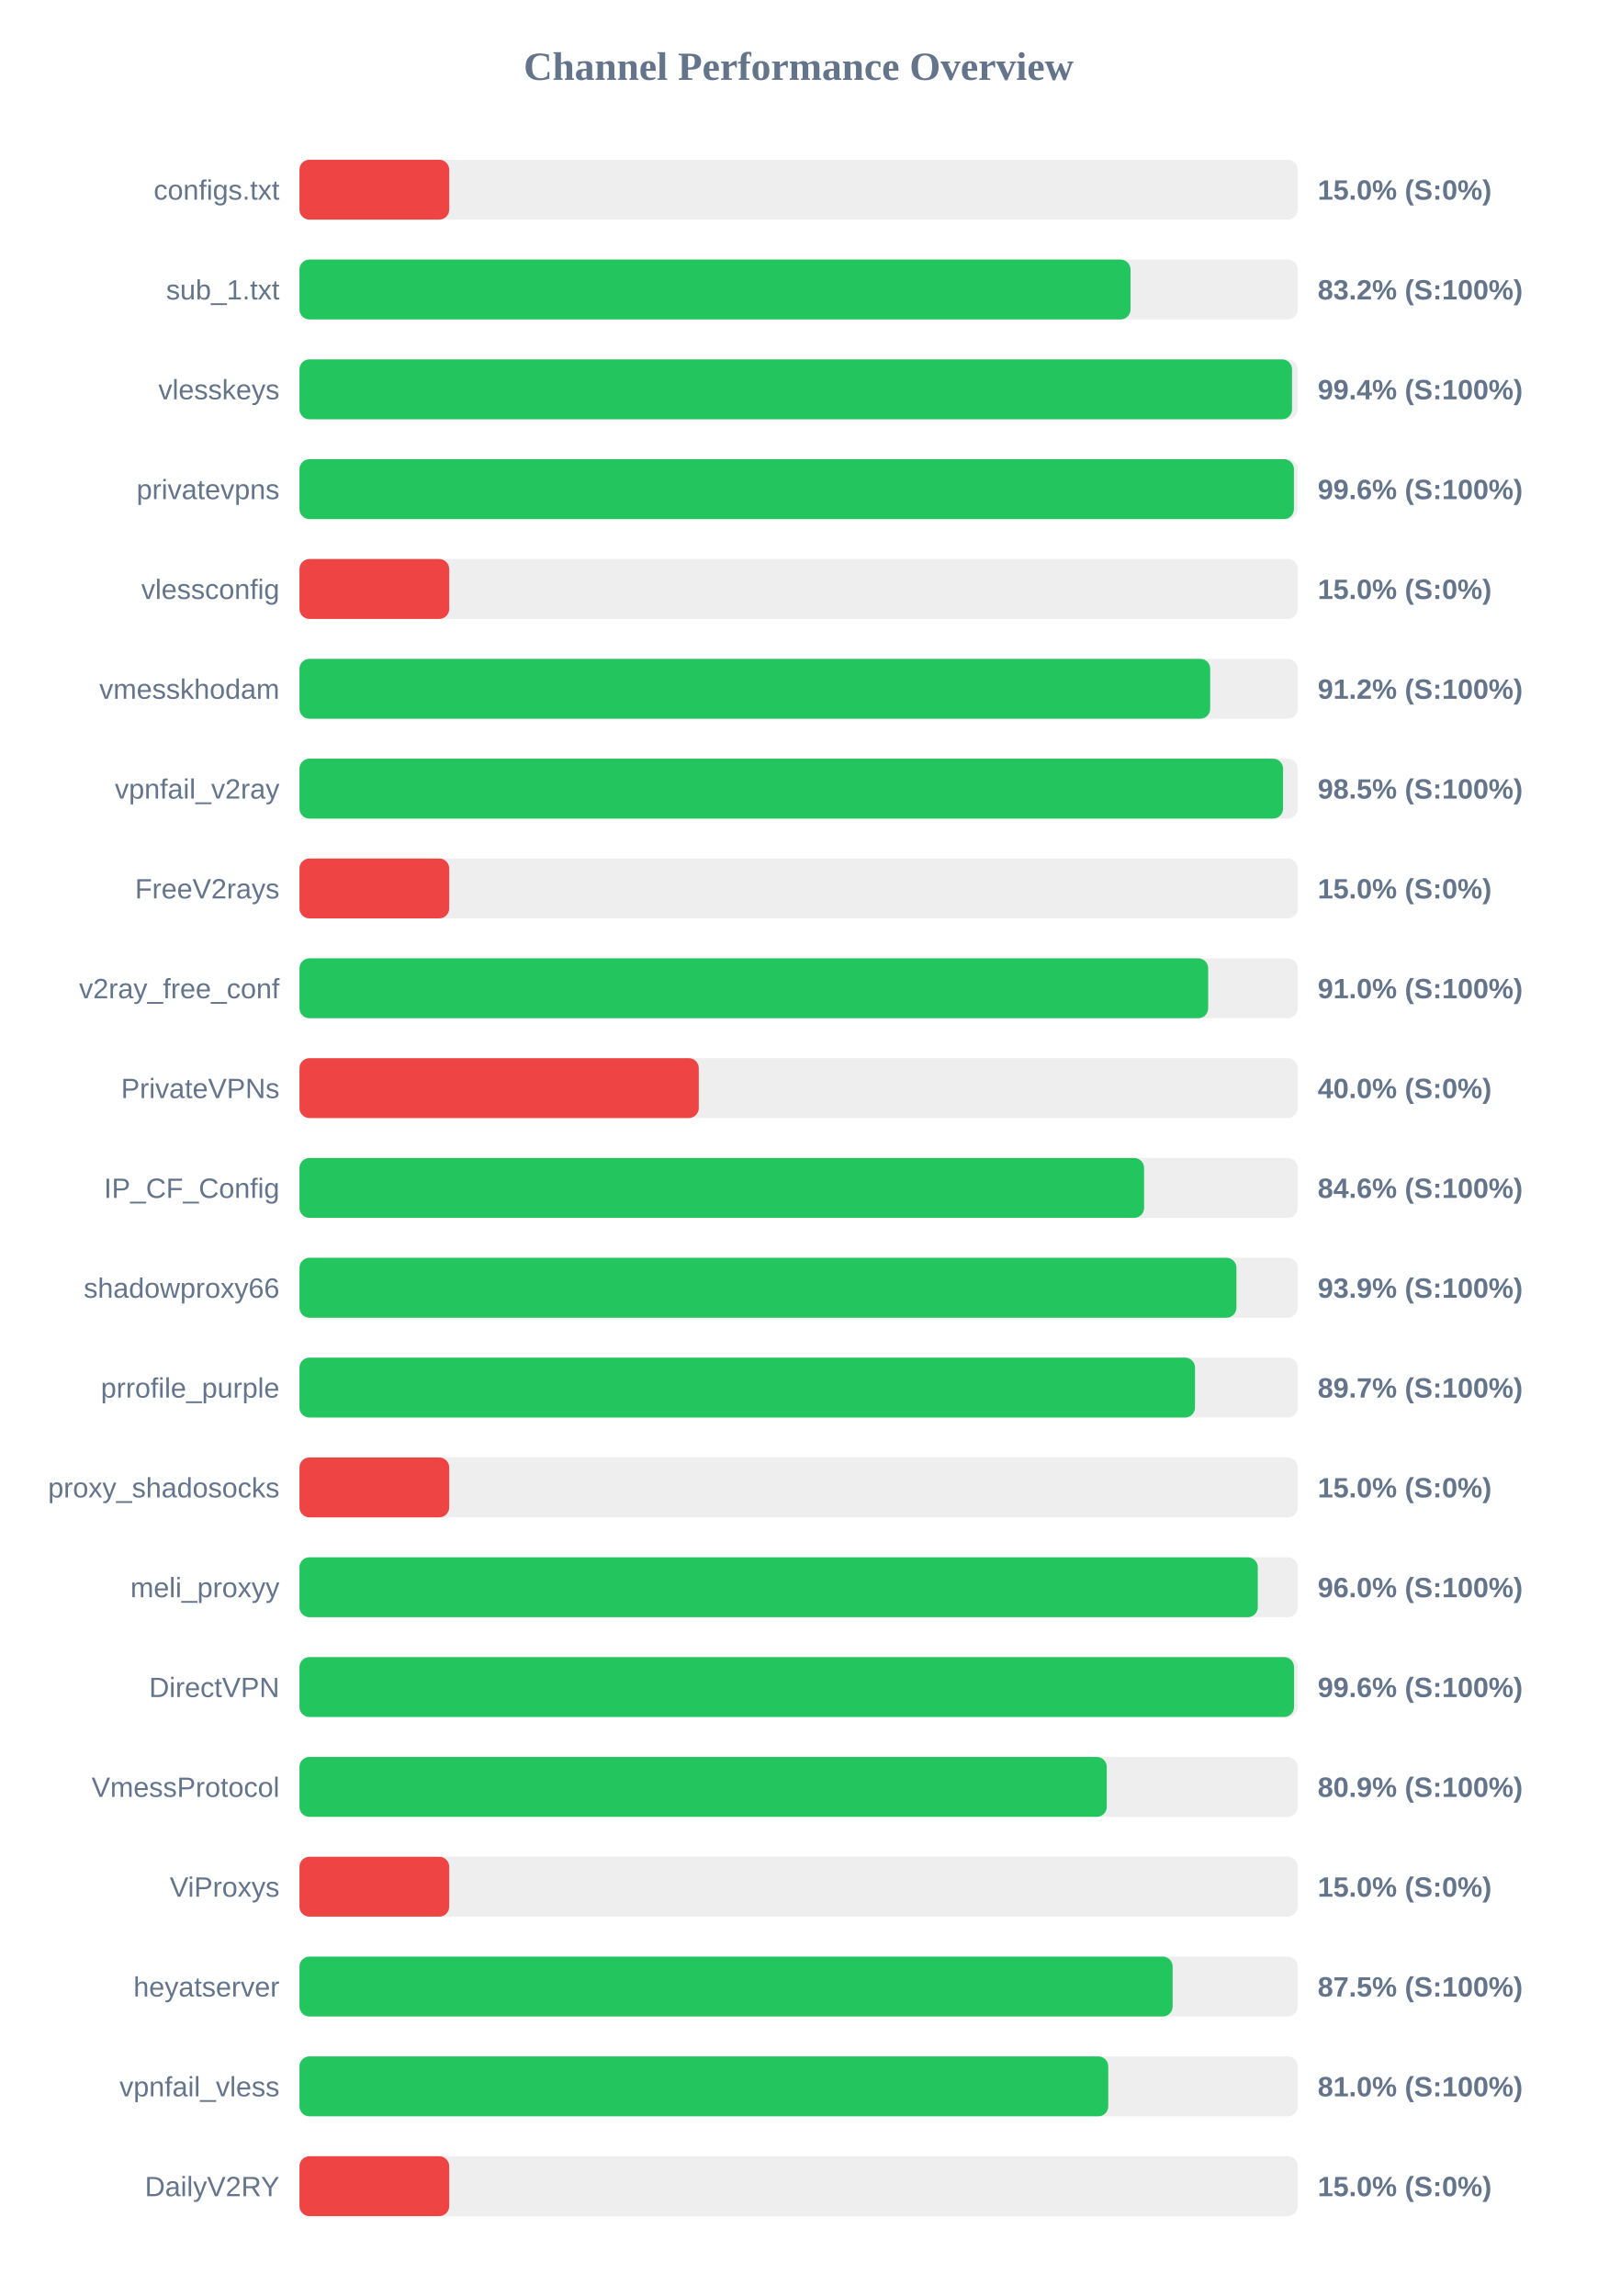
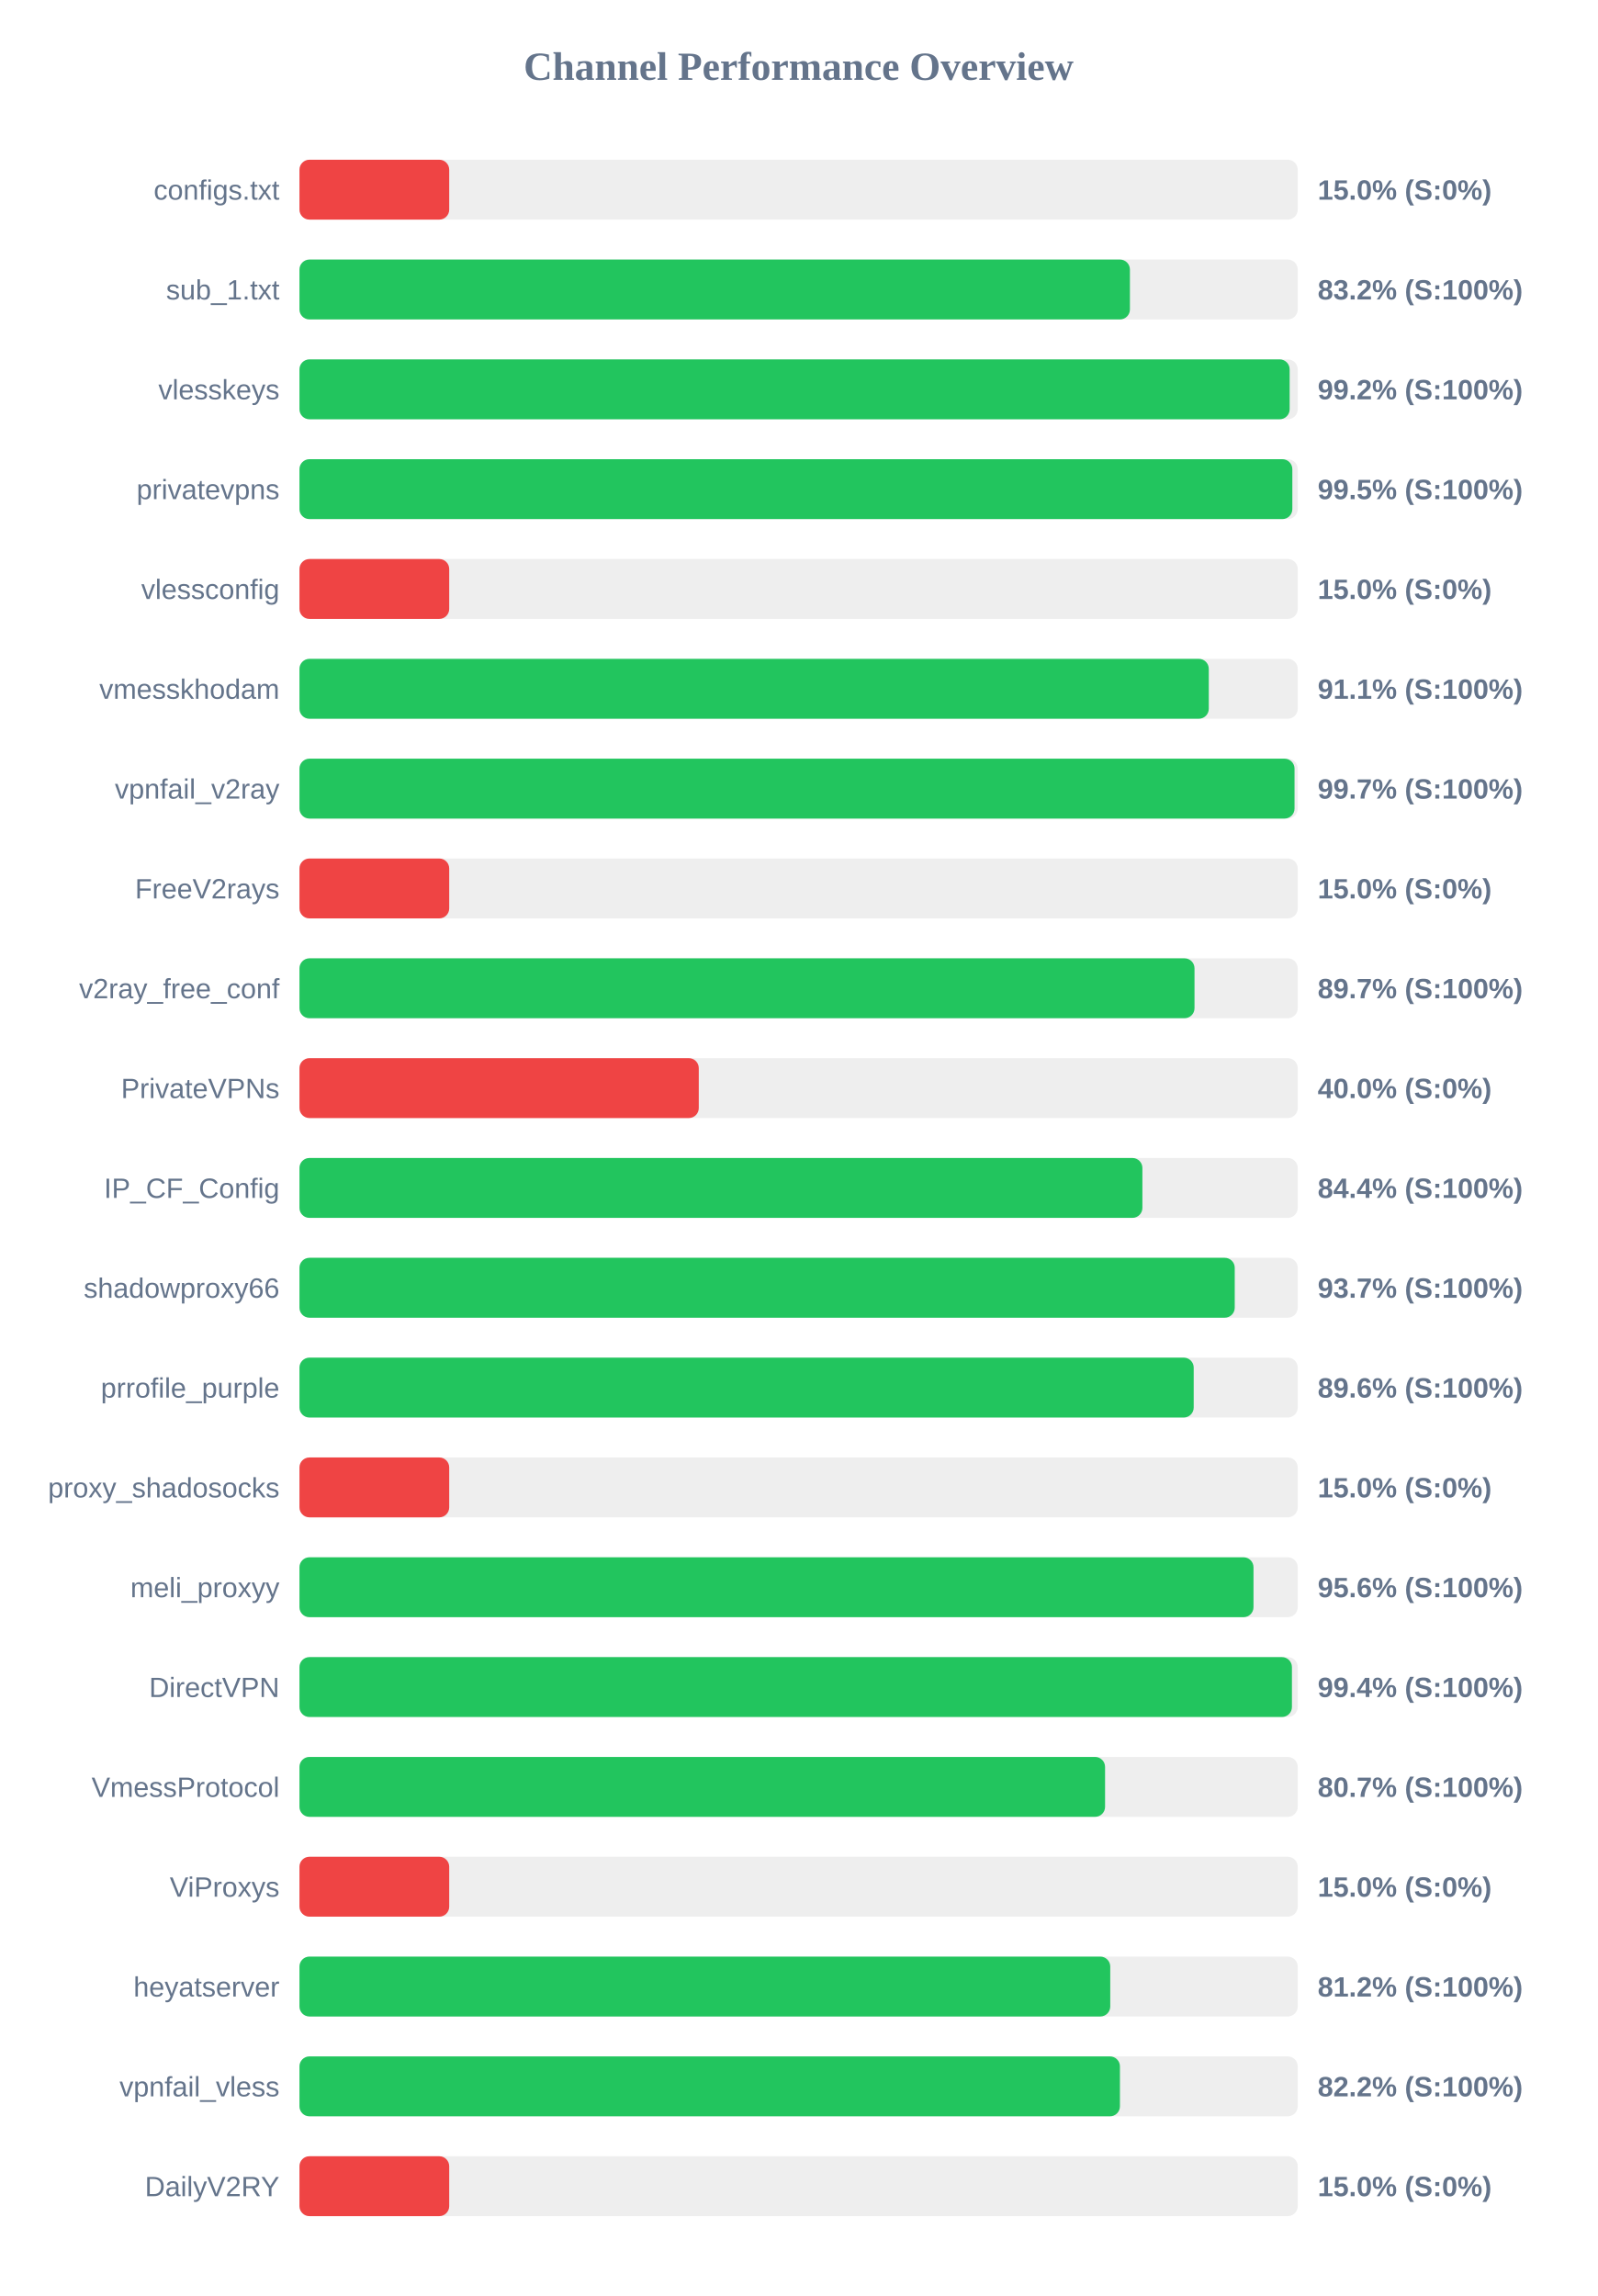
<svg xmlns="http://www.w3.org/2000/svg" width="800" height="1150" version="1.1">
  <style>
        .row { font: 14px Arial; fill: #64748b; }
        .score { font: bold 14px Arial; fill: #64748b; }
    </style>
  <text x="400" y="40" text-anchor="middle" font-size="20px" font-weight="bold" fill="#64748b">Channel Performance Overview</text>
  <rect x="150" y="80" width="500" height="30" fill="#eee" rx="5" />
  <rect x="150" y="80" width="75.0" height="30" fill="#ef4444" rx="5" />
  <text x="140" y="100" text-anchor="end" class="row">configs.txt</text>
  <text x="660" y="100" text-anchor="start" class="score">15.0% (S:0%)</text>
  <rect x="150" y="130" width="500" height="30" fill="#eee" rx="5" />
-   <rect x="150" y="130" width="416.25" height="30" fill="#22c55e" rx="5" />
+   <rect x="150" y="130" width="415.95" height="30" fill="#22c55e" rx="5" />
  <text x="140" y="150" text-anchor="end" class="row">sub_1.txt</text>
  <text x="660" y="150" text-anchor="start" class="score">83.2% (S:100%)</text>
  <rect x="150" y="180" width="500" height="30" fill="#eee" rx="5" />
-   <rect x="150" y="180" width="497.15" height="30" fill="#22c55e" rx="5" />
+   <rect x="150" y="180" width="495.95" height="30" fill="#22c55e" rx="5" />
  <text x="140" y="200" text-anchor="end" class="row">vlesskeys</text>
-   <text x="660" y="200" text-anchor="start" class="score">99.4% (S:100%)</text>
+   <text x="660" y="200" text-anchor="start" class="score">99.2% (S:100%)</text>
  <rect x="150" y="230" width="500" height="30" fill="#eee" rx="5" />
-   <rect x="150" y="230" width="498.1" height="30" fill="#22c55e" rx="5" />
+   <rect x="150" y="230" width="497.3" height="30" fill="#22c55e" rx="5" />
  <text x="140" y="250" text-anchor="end" class="row">privatevpns</text>
-   <text x="660" y="250" text-anchor="start" class="score">99.6% (S:100%)</text>
+   <text x="660" y="250" text-anchor="start" class="score">99.5% (S:100%)</text>
  <rect x="150" y="280" width="500" height="30" fill="#eee" rx="5" />
  <rect x="150" y="280" width="75.0" height="30" fill="#ef4444" rx="5" />
  <text x="140" y="300" text-anchor="end" class="row">vlessconfig</text>
  <text x="660" y="300" text-anchor="start" class="score">15.0% (S:0%)</text>
  <rect x="150" y="330" width="500" height="30" fill="#eee" rx="5" />
-   <rect x="150" y="330" width="456.15" height="30" fill="#22c55e" rx="5" />
+   <rect x="150" y="330" width="455.45" height="30" fill="#22c55e" rx="5" />
  <text x="140" y="350" text-anchor="end" class="row">vmesskhodam</text>
-   <text x="660" y="350" text-anchor="start" class="score">91.2% (S:100%)</text>
+   <text x="660" y="350" text-anchor="start" class="score">91.1% (S:100%)</text>
  <rect x="150" y="380" width="500" height="30" fill="#eee" rx="5" />
-   <rect x="150" y="380" width="492.65" height="30" fill="#22c55e" rx="5" />
+   <rect x="150" y="380" width="498.4" height="30" fill="#22c55e" rx="5" />
  <text x="140" y="400" text-anchor="end" class="row">vpnfail_v2ray</text>
-   <text x="660" y="400" text-anchor="start" class="score">98.5% (S:100%)</text>
+   <text x="660" y="400" text-anchor="start" class="score">99.7% (S:100%)</text>
  <rect x="150" y="430" width="500" height="30" fill="#eee" rx="5" />
  <rect x="150" y="430" width="75.0" height="30" fill="#ef4444" rx="5" />
  <text x="140" y="450" text-anchor="end" class="row">FreeV2rays</text>
  <text x="660" y="450" text-anchor="start" class="score">15.0% (S:0%)</text>
  <rect x="150" y="480" width="500" height="30" fill="#eee" rx="5" />
-   <rect x="150" y="480" width="455.15" height="30" fill="#22c55e" rx="5" />
+   <rect x="150" y="480" width="448.3" height="30" fill="#22c55e" rx="5" />
  <text x="140" y="500" text-anchor="end" class="row">v2ray_free_conf</text>
-   <text x="660" y="500" text-anchor="start" class="score">91.0% (S:100%)</text>
+   <text x="660" y="500" text-anchor="start" class="score">89.7% (S:100%)</text>
  <rect x="150" y="530" width="500" height="30" fill="#eee" rx="5" />
  <rect x="150" y="530" width="200.0" height="30" fill="#ef4444" rx="5" />
  <text x="140" y="550" text-anchor="end" class="row">PrivateVPNs</text>
  <text x="660" y="550" text-anchor="start" class="score">40.0% (S:0%)</text>
  <rect x="150" y="580" width="500" height="30" fill="#eee" rx="5" />
-   <rect x="150" y="580" width="423.05" height="30" fill="#22c55e" rx="5" />
+   <rect x="150" y="580" width="422.2" height="30" fill="#22c55e" rx="5" />
  <text x="140" y="600" text-anchor="end" class="row">IP_CF_Config</text>
-   <text x="660" y="600" text-anchor="start" class="score">84.6% (S:100%)</text>
+   <text x="660" y="600" text-anchor="start" class="score">84.4% (S:100%)</text>
  <rect x="150" y="630" width="500" height="30" fill="#eee" rx="5" />
-   <rect x="150" y="630" width="469.3" height="30" fill="#22c55e" rx="5" />
+   <rect x="150" y="630" width="468.45" height="30" fill="#22c55e" rx="5" />
  <text x="140" y="650" text-anchor="end" class="row">shadowproxy66</text>
-   <text x="660" y="650" text-anchor="start" class="score">93.9% (S:100%)</text>
+   <text x="660" y="650" text-anchor="start" class="score">93.7% (S:100%)</text>
  <rect x="150" y="680" width="500" height="30" fill="#eee" rx="5" />
-   <rect x="150" y="680" width="448.55" height="30" fill="#22c55e" rx="5" />
+   <rect x="150" y="680" width="447.9" height="30" fill="#22c55e" rx="5" />
  <text x="140" y="700" text-anchor="end" class="row">prrofile_purple</text>
-   <text x="660" y="700" text-anchor="start" class="score">89.7% (S:100%)</text>
+   <text x="660" y="700" text-anchor="start" class="score">89.6% (S:100%)</text>
  <rect x="150" y="730" width="500" height="30" fill="#eee" rx="5" />
  <rect x="150" y="730" width="75.0" height="30" fill="#ef4444" rx="5" />
  <text x="140" y="750" text-anchor="end" class="row">proxy_shadosocks</text>
  <text x="660" y="750" text-anchor="start" class="score">15.0% (S:0%)</text>
  <rect x="150" y="780" width="500" height="30" fill="#eee" rx="5" />
-   <rect x="150" y="780" width="480.0" height="30" fill="#22c55e" rx="5" />
+   <rect x="150" y="780" width="477.85" height="30" fill="#22c55e" rx="5" />
  <text x="140" y="800" text-anchor="end" class="row">meli_proxyy</text>
-   <text x="660" y="800" text-anchor="start" class="score">96.0% (S:100%)</text>
+   <text x="660" y="800" text-anchor="start" class="score">95.6% (S:100%)</text>
  <rect x="150" y="830" width="500" height="30" fill="#eee" rx="5" />
-   <rect x="150" y="830" width="498.15" height="30" fill="#22c55e" rx="5" />
+   <rect x="150" y="830" width="497.1" height="30" fill="#22c55e" rx="5" />
  <text x="140" y="850" text-anchor="end" class="row">DirectVPN</text>
-   <text x="660" y="850" text-anchor="start" class="score">99.6% (S:100%)</text>
+   <text x="660" y="850" text-anchor="start" class="score">99.4% (S:100%)</text>
  <rect x="150" y="880" width="500" height="30" fill="#eee" rx="5" />
-   <rect x="150" y="880" width="404.35" height="30" fill="#22c55e" rx="5" />
+   <rect x="150" y="880" width="403.5" height="30" fill="#22c55e" rx="5" />
  <text x="140" y="900" text-anchor="end" class="row">VmessProtocol</text>
-   <text x="660" y="900" text-anchor="start" class="score">80.9% (S:100%)</text>
+   <text x="660" y="900" text-anchor="start" class="score">80.7% (S:100%)</text>
  <rect x="150" y="930" width="500" height="30" fill="#eee" rx="5" />
  <rect x="150" y="930" width="75.0" height="30" fill="#ef4444" rx="5" />
  <text x="140" y="950" text-anchor="end" class="row">ViProxys</text>
  <text x="660" y="950" text-anchor="start" class="score">15.0% (S:0%)</text>
  <rect x="150" y="980" width="500" height="30" fill="#eee" rx="5" />
-   <rect x="150" y="980" width="437.35" height="30" fill="#22c55e" rx="5" />
+   <rect x="150" y="980" width="406.1" height="30" fill="#22c55e" rx="5" />
  <text x="140" y="1000" text-anchor="end" class="row">heyatserver</text>
-   <text x="660" y="1000" text-anchor="start" class="score">87.5% (S:100%)</text>
+   <text x="660" y="1000" text-anchor="start" class="score">81.2% (S:100%)</text>
  <rect x="150" y="1030" width="500" height="30" fill="#eee" rx="5" />
-   <rect x="150" y="1030" width="405.1" height="30" fill="#22c55e" rx="5" />
+   <rect x="150" y="1030" width="410.95" height="30" fill="#22c55e" rx="5" />
  <text x="140" y="1050" text-anchor="end" class="row">vpnfail_vless</text>
-   <text x="660" y="1050" text-anchor="start" class="score">81.0% (S:100%)</text>
+   <text x="660" y="1050" text-anchor="start" class="score">82.2% (S:100%)</text>
  <rect x="150" y="1080" width="500" height="30" fill="#eee" rx="5" />
  <rect x="150" y="1080" width="75.0" height="30" fill="#ef4444" rx="5" />
  <text x="140" y="1100" text-anchor="end" class="row">DailyV2RY</text>
  <text x="660" y="1100" text-anchor="start" class="score">15.0% (S:0%)</text>
</svg>
